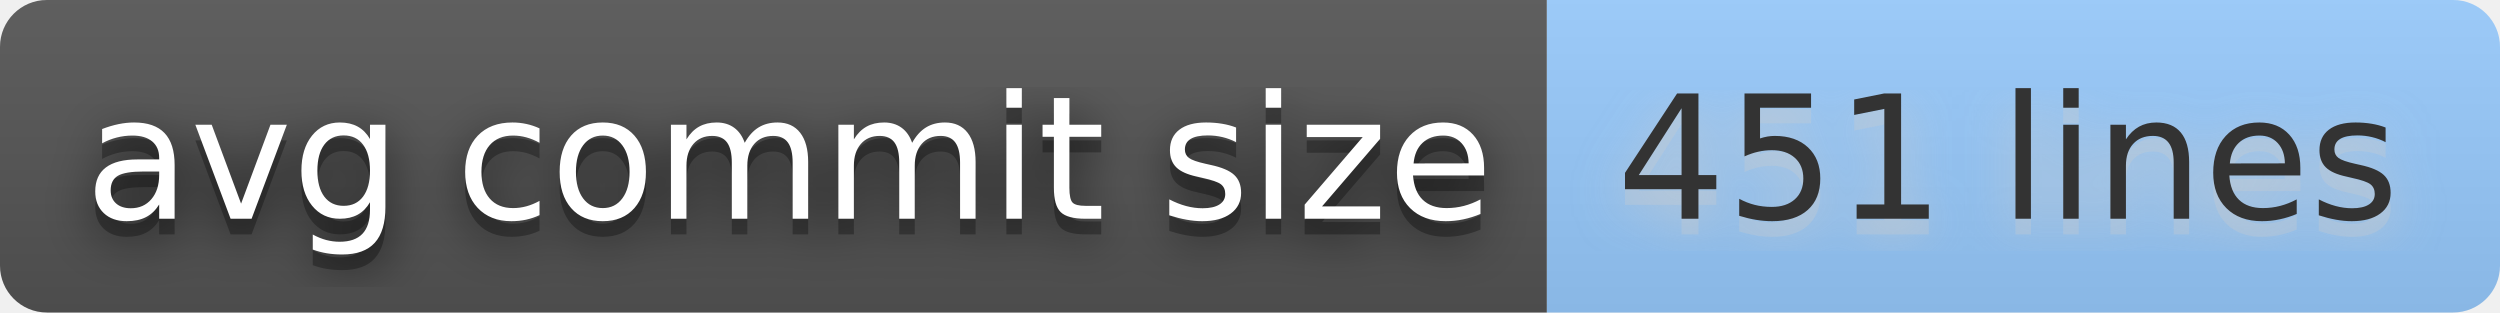
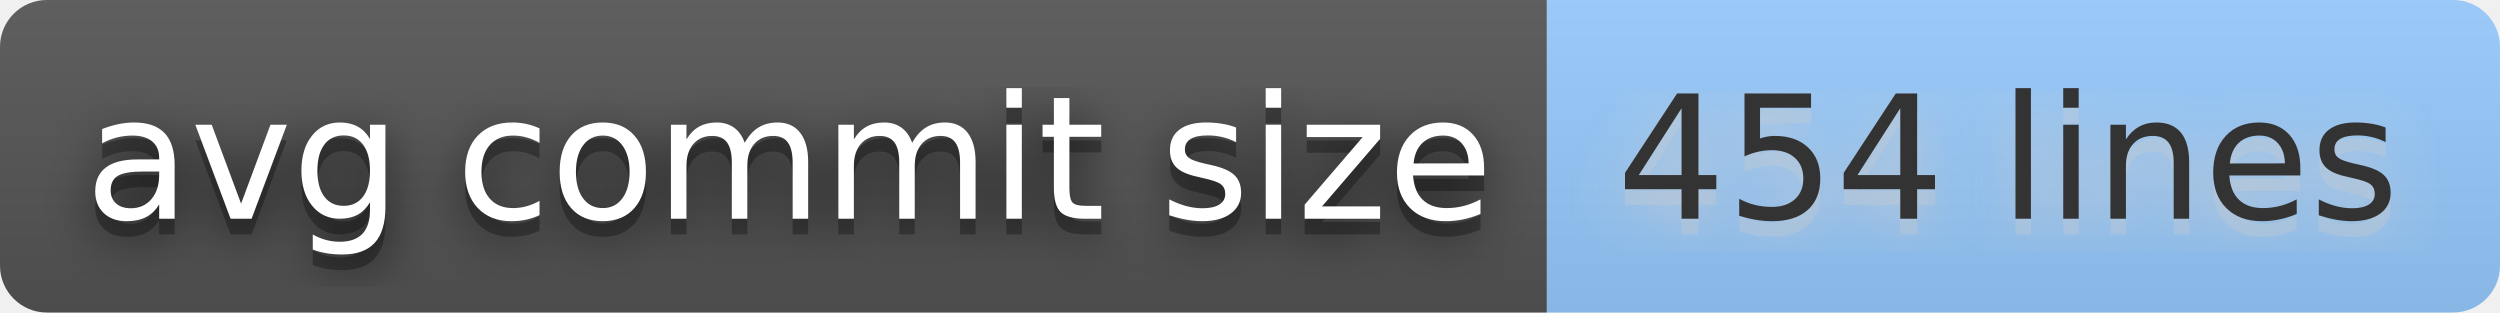
- <svg xmlns="http://www.w3.org/2000/svg" width="160" height="20" role="img" aria-label="avg commit size: 451 lines">
+ <svg xmlns="http://www.w3.org/2000/svg" width="160" height="20" role="img" aria-label="avg commit size: 454 lines">
  <filter id="blur">
    <feGaussianBlur stdDeviation="16" />
  </filter>
  <linearGradient id="s" x2="0" y2="100%">
    <stop offset="0" stop-color="#bbb" stop-opacity=".1" />
    <stop offset="1" stop-opacity=".1" />
  </linearGradient>
  <clipPath id="r">
    <rect width="160" height="20" rx="3" />
  </clipPath>
  <g clip-path="url(#r)">
    <rect width="99" height="20" fill="#555" />
    <rect x="99" width="61" height="20" fill="#9cf" />
    <rect width="160" height="20" fill="url(#s)" />
  </g>
  <g fill="#fff" text-anchor="middle" font-family="Verdana,Geneva,DejaVu Sans,sans-serif" text-rendering="geometricPrecision" font-size="110">
    <g transform="scale(.1)">
      <g aria-hidden="true" fill="#010101">
        <text x="505" y="150" fill-opacity=".8" filter="url(#blur)" textLength="890">avg commit size</text>
        <text x="505" y="150" fill-opacity=".3" textLength="890">avg commit size</text>
      </g>
      <text x="505" y="140" textLength="890">avg commit size</text>
    </g>
    <g transform="scale(.1)">
      <g aria-hidden="true" fill="#ccc">
-         <text x="1285" y="150" fill-opacity=".8" filter="url(#blur)" textLength="510">451 lines</text>
-         <text x="1285" y="150" fill-opacity=".3" textLength="510">451 lines</text>
+         <text x="1285" y="150" fill-opacity=".8" filter="url(#blur)" textLength="510">454 lines</text>
+         <text x="1285" y="150" fill-opacity=".3" textLength="510">454 lines</text>
      </g>
-       <text x="1285" y="140" textLength="510" fill="#333">451 lines</text>
+       <text x="1285" y="140" textLength="510" fill="#333">454 lines</text>
    </g>
  </g>
</svg>
